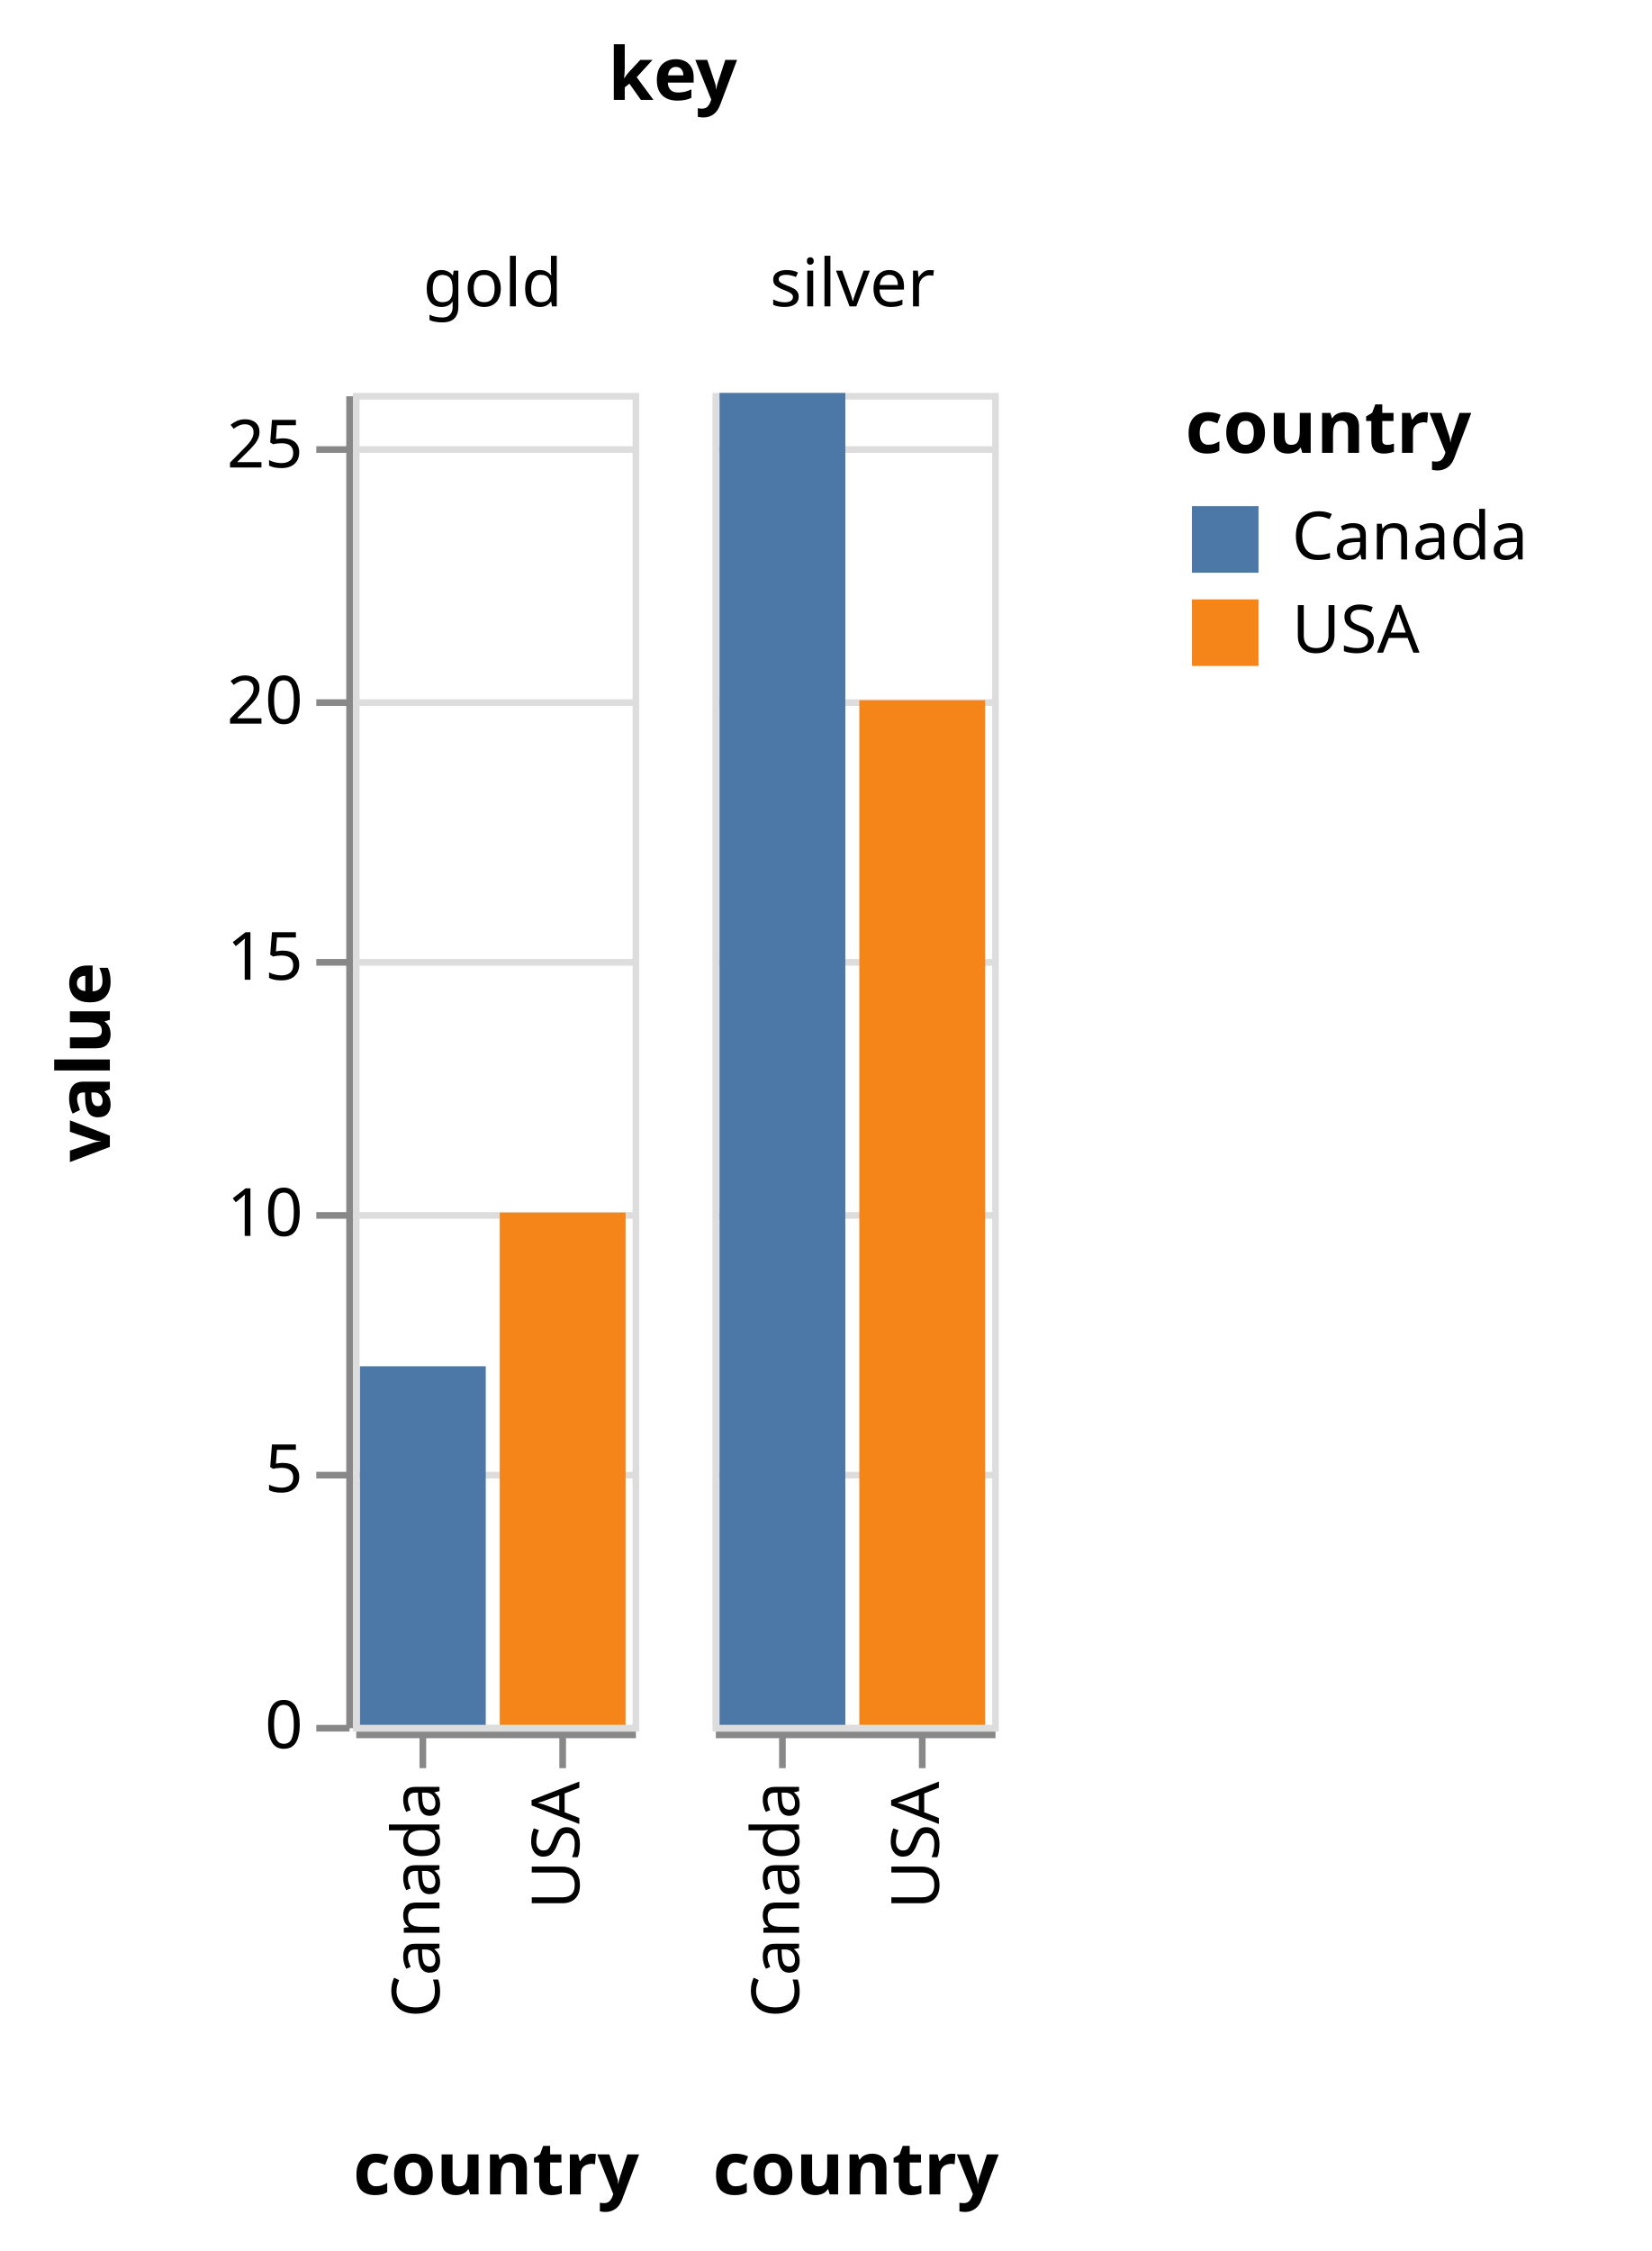
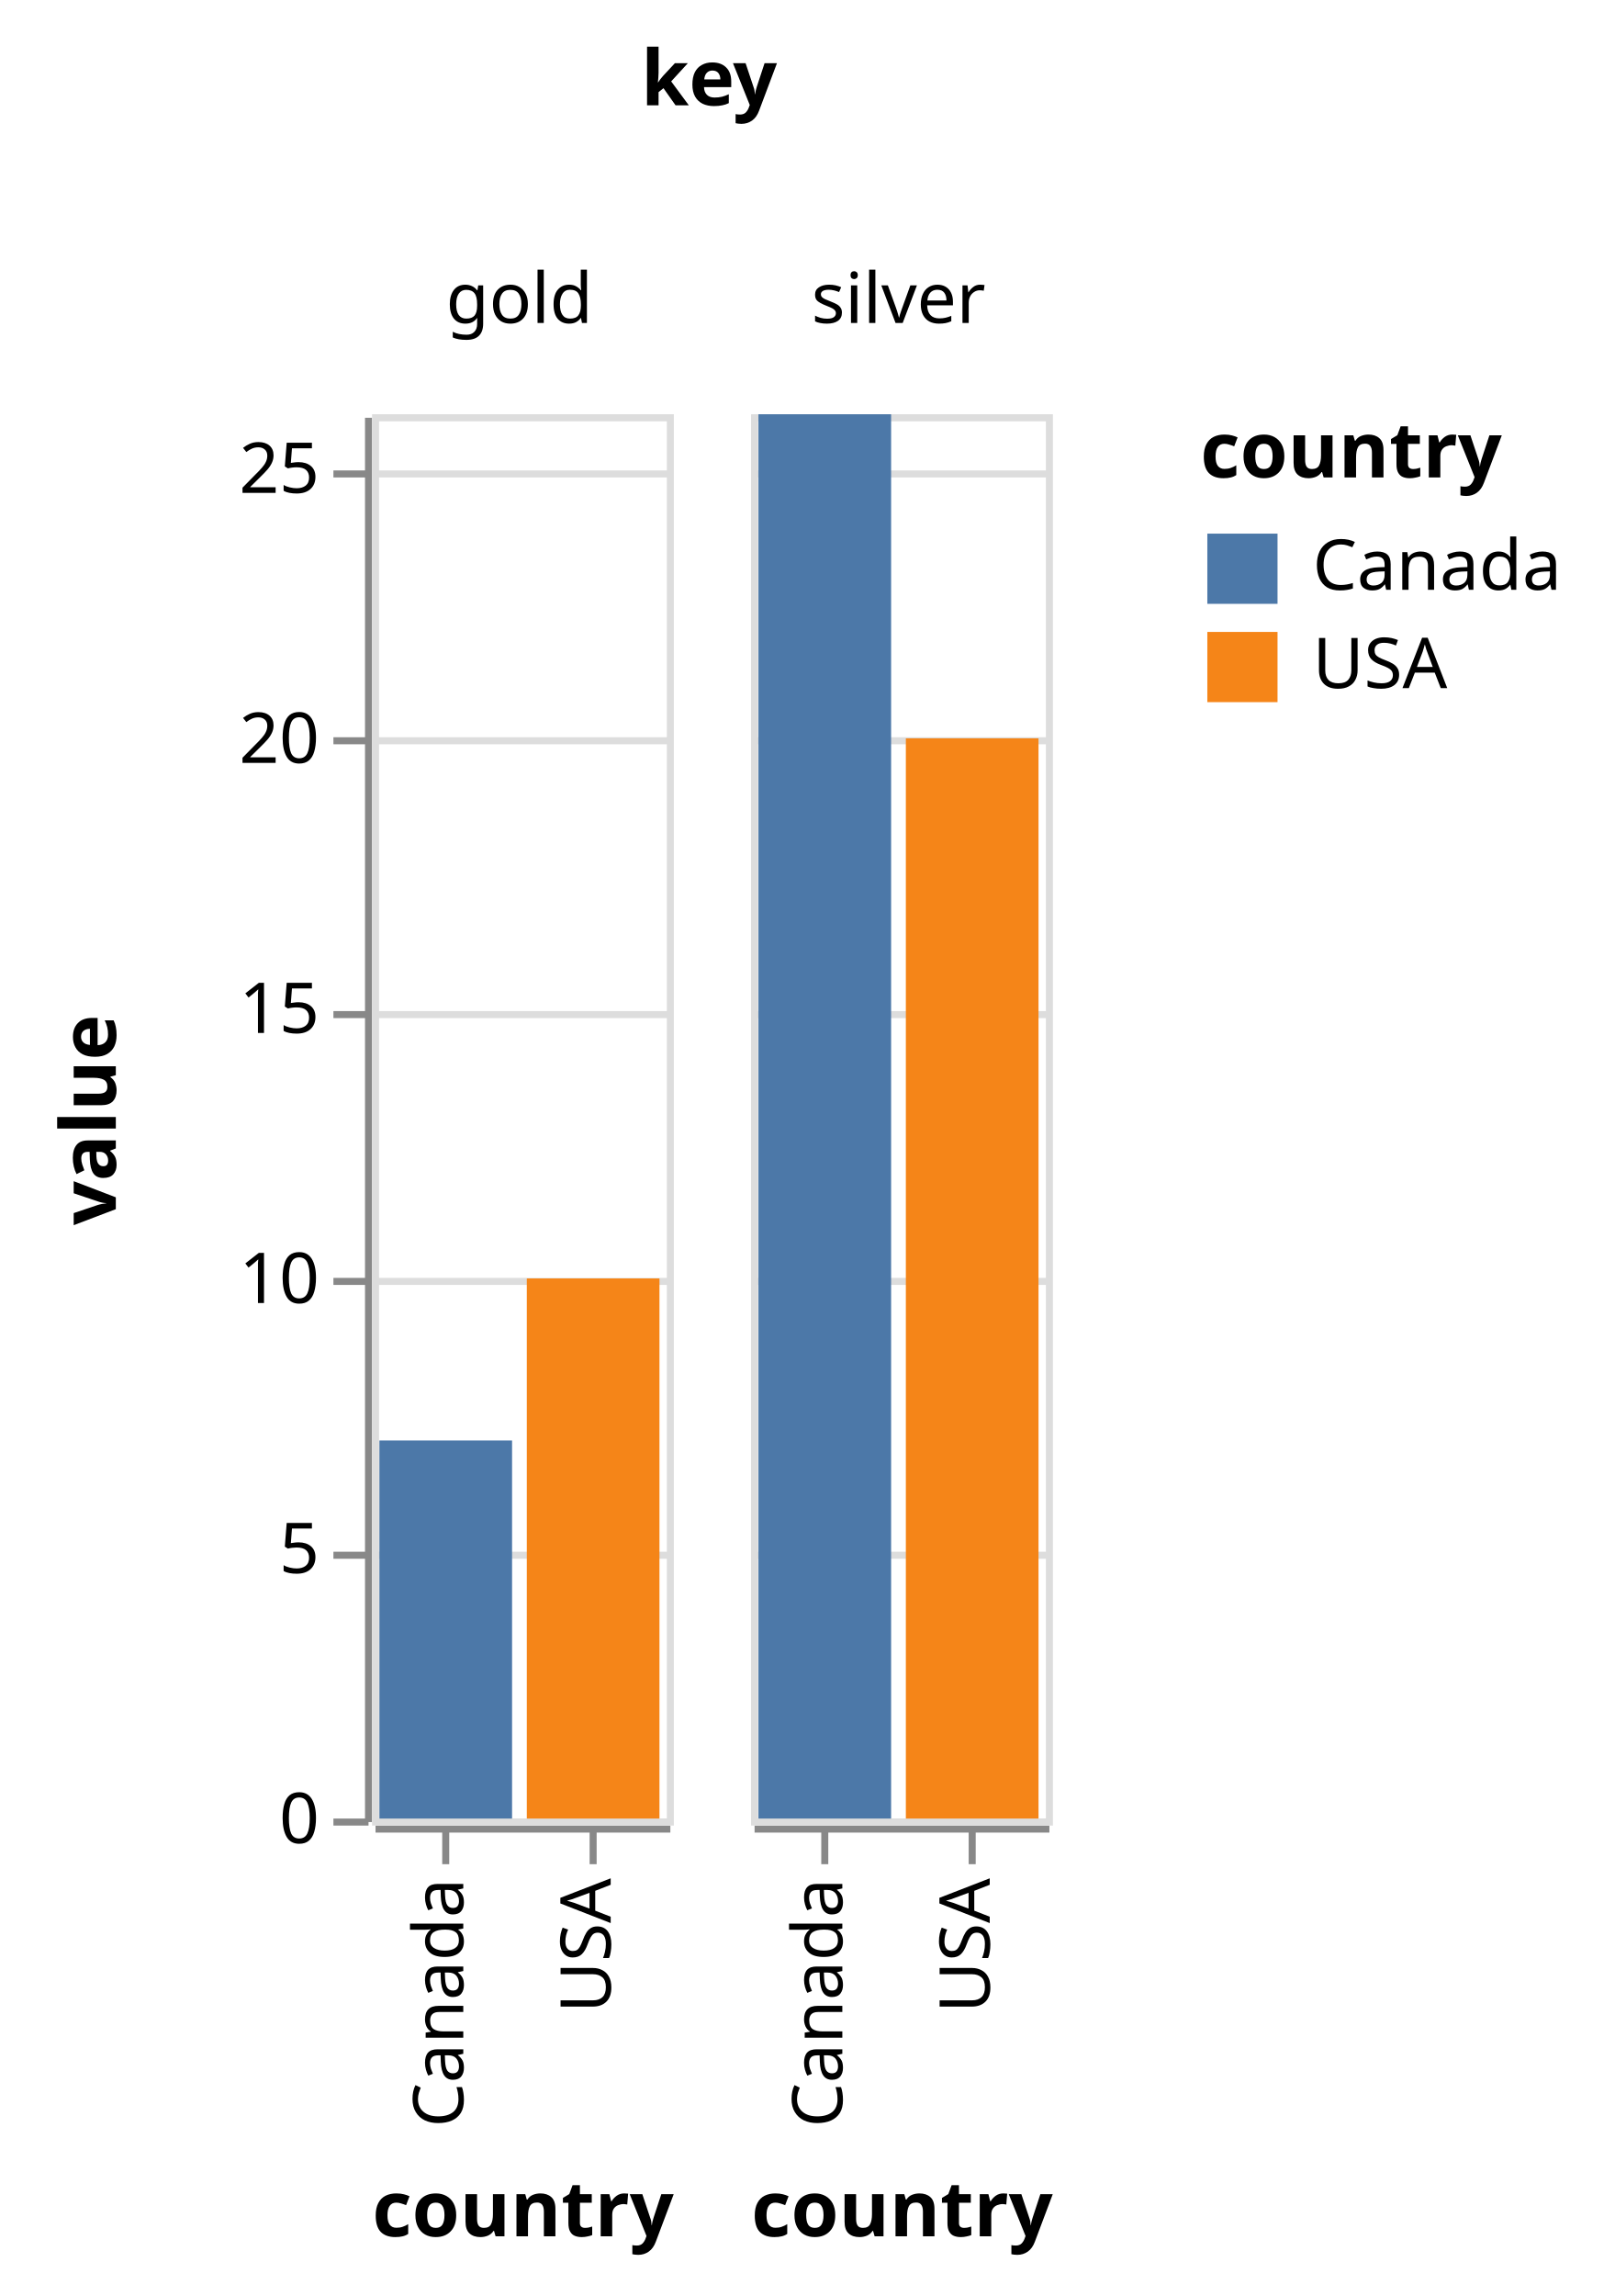
- <svg xmlns="http://www.w3.org/2000/svg" class="marks" width="248" height="338" viewBox="0 0 248 338" version="1.1">
+ <svg xmlns="http://www.w3.org/2000/svg" class="marks" width="230" height="327" viewBox="0 0 230 327" version="1.1">
  <g transform="translate(53,59)">
    <g class="mark-group role-frame root">
      <g transform="translate(0,0)">
        <path class="background" d="M0,0h0v0h0Z" style="fill: none;" />
        <g>
          <g class="mark-group role-column-title column-title">
            <g transform="translate(48,-32)">
              <path class="background" d="M0,0h0v0h0Z" style="fill: none;" />
              <g>
                <g class="mark-text role-title" style="pointer-events: none;">
                  <text text-anchor="middle" transform="translate(0,-12)" style="font-family: sans-serif; font-size: 11px; font-weight: bold; fill: #000; opacity: 1;">key</text>
                </g>
              </g>
            </g>
          </g>
          <g class="mark-group role-row-header row_header">
            <g transform="translate(-1,0)">
              <path class="background" d="M0,0h0v200h0Z" style="fill: none;" />
              <g>
                <g class="mark-group role-axis">
                  <g transform="translate(0.5,0.5)">
                    <path class="background" d="M0,0h0v0h0Z" style="pointer-events: none; fill: none;" />
                    <g>
                      <g class="mark-rule role-axis-tick" style="pointer-events: none;">
                        <line transform="translate(0,200)" x2="-5" y2="0" style="fill: none; stroke: #888; stroke-width: 1; opacity: 1;" />
                        <line transform="translate(0,162)" x2="-5" y2="0" style="fill: none; stroke: #888; stroke-width: 1; opacity: 1;" />
                        <line transform="translate(0,123)" x2="-5" y2="0" style="fill: none; stroke: #888; stroke-width: 1; opacity: 1;" />
                        <line transform="translate(0,85)" x2="-5" y2="0" style="fill: none; stroke: #888; stroke-width: 1; opacity: 1;" />
                        <line transform="translate(0,46)" x2="-5" y2="0" style="fill: none; stroke: #888; stroke-width: 1; opacity: 1;" />
                        <line transform="translate(0,8)" x2="-5" y2="0" style="fill: none; stroke: #888; stroke-width: 1; opacity: 1;" />
                      </g>
                      <g class="mark-text role-axis-label" style="pointer-events: none;">
                        <text text-anchor="end" transform="translate(-7,203)" style="font-family: sans-serif; font-size: 10px; fill: #000; opacity: 1;">0</text>
                        <text text-anchor="end" transform="translate(-7,164.5385)" style="font-family: sans-serif; font-size: 10px; fill: #000; opacity: 1;">5</text>
                        <text text-anchor="end" transform="translate(-7,126.0769)" style="font-family: sans-serif; font-size: 10px; fill: #000; opacity: 1;">10</text>
                        <text text-anchor="end" transform="translate(-7,87.61538)" style="font-family: sans-serif; font-size: 10px; fill: #000; opacity: 1;">15</text>
                        <text text-anchor="end" transform="translate(-7,49.15385)" style="font-family: sans-serif; font-size: 10px; fill: #000; opacity: 1;">20</text>
                        <text text-anchor="end" transform="translate(-7,10.69231)" style="font-family: sans-serif; font-size: 10px; fill: #000; opacity: 1;">25</text>
                      </g>
                      <g class="mark-rule role-axis-domain" style="pointer-events: none;">
                        <line transform="translate(0,200)" x2="0" y2="-200" style="fill: none; stroke: #888; stroke-width: 1; opacity: 1;" />
                      </g>
                      <g class="mark-text role-axis-title" style="pointer-events: none;">
                        <text text-anchor="middle" transform="translate(-34,100) rotate(-90) translate(0,-2)" style="font-family: sans-serif; font-size: 11px; font-weight: bold; fill: #000; opacity: 1;">value</text>
                      </g>
                    </g>
                  </g>
                </g>
              </g>
            </g>
          </g>
          <g class="mark-group role-column-header column_header">
            <g transform="translate(0,-1)">
              <path class="background" d="M0,0h42v0h-42Z" style="fill: none;" />
              <g>
                <g class="mark-text role-title" style="pointer-events: none;">
                  <text text-anchor="middle" transform="translate(21,-12)" style="font-family: sans-serif; font-size: 10px; fill: #000; opacity: 1;">gold</text>
                </g>
              </g>
            </g>
            <g transform="translate(54,-1)">
              <path class="background" d="M0,0h42v0h-42Z" style="fill: none;" />
              <g>
                <g class="mark-text role-title" style="pointer-events: none;">
                  <text text-anchor="middle" transform="translate(21,-12)" style="font-family: sans-serif; font-size: 10px; fill: #000; opacity: 1;">silver</text>
                </g>
              </g>
            </g>
          </g>
          <g class="mark-group role-column-footer column_footer">
            <g transform="translate(0,201)">
              <path class="background" d="M0,0h42v0h-42Z" style="fill: none;" />
              <g>
                <g class="mark-group role-axis">
                  <g transform="translate(0.5,0.5)">
                    <path class="background" d="M0,0h0v0h0Z" style="pointer-events: none; fill: none;" />
                    <g>
                      <g class="mark-rule role-axis-tick" style="pointer-events: none;">
                        <line transform="translate(10,0)" x2="0" y2="5" style="fill: none; stroke: #888; stroke-width: 1; opacity: 1;" />
                        <line transform="translate(31,0)" x2="0" y2="5" style="fill: none; stroke: #888; stroke-width: 1; opacity: 1;" />
                      </g>
                      <g class="mark-text role-axis-label" style="pointer-events: none;">
                        <text text-anchor="end" transform="translate(9.5,7) rotate(270) translate(0,3)" style="font-family: sans-serif; font-size: 10px; fill: #000; opacity: 1;">Canada</text>
                        <text text-anchor="end" transform="translate(30.5,7) rotate(270) translate(0,3)" style="font-family: sans-serif; font-size: 10px; fill: #000; opacity: 1;">USA</text>
                      </g>
                      <g class="mark-rule role-axis-domain" style="pointer-events: none;">
                        <line transform="translate(0,0)" x2="42" y2="0" style="fill: none; stroke: #888; stroke-width: 1; opacity: 1;" />
                      </g>
                      <g class="mark-text role-axis-title" style="pointer-events: none;">
-                         <text text-anchor="middle" transform="translate(21,69)" style="font-family: sans-serif; font-size: 11px; font-weight: bold; fill: #000; opacity: 1;">country</text>
+                         <text text-anchor="middle" transform="translate(21,58)" style="font-family: sans-serif; font-size: 11px; font-weight: bold; fill: #000; opacity: 1;">country</text>
                      </g>
                    </g>
                  </g>
                </g>
              </g>
            </g>
            <g transform="translate(54,201)">
              <path class="background" d="M0,0h42v0h-42Z" style="fill: none;" />
              <g>
                <g class="mark-group role-axis">
                  <g transform="translate(0.5,0.5)">
                    <path class="background" d="M0,0h0v0h0Z" style="pointer-events: none; fill: none;" />
                    <g>
                      <g class="mark-rule role-axis-tick" style="pointer-events: none;">
                        <line transform="translate(10,0)" x2="0" y2="5" style="fill: none; stroke: #888; stroke-width: 1; opacity: 1;" />
                        <line transform="translate(31,0)" x2="0" y2="5" style="fill: none; stroke: #888; stroke-width: 1; opacity: 1;" />
                      </g>
                      <g class="mark-text role-axis-label" style="pointer-events: none;">
                        <text text-anchor="end" transform="translate(9.5,7) rotate(270) translate(0,3)" style="font-family: sans-serif; font-size: 10px; fill: #000; opacity: 1;">Canada</text>
                        <text text-anchor="end" transform="translate(30.5,7) rotate(270) translate(0,3)" style="font-family: sans-serif; font-size: 10px; fill: #000; opacity: 1;">USA</text>
                      </g>
                      <g class="mark-rule role-axis-domain" style="pointer-events: none;">
                        <line transform="translate(0,0)" x2="42" y2="0" style="fill: none; stroke: #888; stroke-width: 1; opacity: 1;" />
                      </g>
                      <g class="mark-text role-axis-title" style="pointer-events: none;">
-                         <text text-anchor="middle" transform="translate(21,69)" style="font-family: sans-serif; font-size: 11px; font-weight: bold; fill: #000; opacity: 1;">country</text>
+                         <text text-anchor="middle" transform="translate(21,58)" style="font-family: sans-serif; font-size: 11px; font-weight: bold; fill: #000; opacity: 1;">country</text>
                      </g>
                    </g>
                  </g>
                </g>
              </g>
            </g>
          </g>
          <g class="mark-group role-scope cell">
            <g transform="translate(0,0)">
              <path class="background" d="M0.5,0.5h42v200h-42Z" style="fill: none; stroke: #ddd;" />
              <g>
                <g class="mark-group role-axis">
                  <g transform="translate(0.5,0.5)">
                    <path class="background" d="M0,0h0v0h0Z" style="pointer-events: none; fill: none;" />
                    <g>
                      <g class="mark-rule role-axis-grid" style="pointer-events: none;">
                        <line transform="translate(0,200)" x2="42" y2="0" style="fill: none; stroke: #ddd; stroke-width: 1; opacity: 1;" />
                        <line transform="translate(0,162)" x2="42" y2="0" style="fill: none; stroke: #ddd; stroke-width: 1; opacity: 1;" />
                        <line transform="translate(0,123)" x2="42" y2="0" style="fill: none; stroke: #ddd; stroke-width: 1; opacity: 1;" />
                        <line transform="translate(0,85)" x2="42" y2="0" style="fill: none; stroke: #ddd; stroke-width: 1; opacity: 1;" />
                        <line transform="translate(0,46)" x2="42" y2="0" style="fill: none; stroke: #ddd; stroke-width: 1; opacity: 1;" />
                        <line transform="translate(0,8)" x2="42" y2="0" style="fill: none; stroke: #ddd; stroke-width: 1; opacity: 1;" />
                      </g>
                    </g>
                  </g>
                </g>
                <g class="mark-rect role-mark child_marks">
                  <path d="M22.05,123.077h18.9v76.923h-18.9Z" style="fill: #f58518;" />
                  <path d="M1.05,146.154h18.9v53.846h-18.9Z" style="fill: #4c78a8;" />
                </g>
              </g>
            </g>
            <g transform="translate(54,0)">
              <path class="background" d="M0.5,0.5h42v200h-42Z" style="fill: none; stroke: #ddd;" />
              <g>
                <g class="mark-group role-axis">
                  <g transform="translate(0.5,0.5)">
                    <path class="background" d="M0,0h0v0h0Z" style="pointer-events: none; fill: none;" />
                    <g>
                      <g class="mark-rule role-axis-grid" style="pointer-events: none;">
                        <line transform="translate(0,200)" x2="42" y2="0" style="fill: none; stroke: #ddd; stroke-width: 1; opacity: 1;" />
                        <line transform="translate(0,162)" x2="42" y2="0" style="fill: none; stroke: #ddd; stroke-width: 1; opacity: 1;" />
                        <line transform="translate(0,123)" x2="42" y2="0" style="fill: none; stroke: #ddd; stroke-width: 1; opacity: 1;" />
                        <line transform="translate(0,85)" x2="42" y2="0" style="fill: none; stroke: #ddd; stroke-width: 1; opacity: 1;" />
                        <line transform="translate(0,46)" x2="42" y2="0" style="fill: none; stroke: #ddd; stroke-width: 1; opacity: 1;" />
                        <line transform="translate(0,8)" x2="42" y2="0" style="fill: none; stroke: #ddd; stroke-width: 1; opacity: 1;" />
                      </g>
                    </g>
                  </g>
                </g>
                <g class="mark-rect role-mark child_marks">
                  <path d="M22.05,46.154h18.9v153.846h-18.9Z" style="fill: #f58518;" />
                  <path d="M1.05,0h18.9v200h-18.9Z" style="fill: #4c78a8;" />
                </g>
              </g>
            </g>
          </g>
          <g class="mark-group role-legend">
-             <g transform="translate(125,0)">
-               <path class="background" d="M0,0h65v42h-65Z" style="pointer-events: none; fill: none;" />
+             <g transform="translate(118,0)">
+               <path class="background" d="M0,0h54v42h-54Z" style="pointer-events: none; fill: none;" />
              <g>
                <g class="mark-group role-legend-entry">
                  <g transform="translate(0,16)">
                    <path class="background" d="M0,0h0v0h0Z" style="pointer-events: none; fill: none;" />
                    <g>
                      <g class="mark-group role-scope">
                        <g transform="translate(0,0)">
-                           <path class="background" d="M0,0h65v12h-65Z" style="pointer-events: none; fill: none; opacity: 1;" />
+                           <path class="background" d="M0,0h54v12h-54Z" style="pointer-events: none; fill: none; opacity: 1;" />
                          <g>
                            <g class="mark-symbol role-legend-symbol" style="pointer-events: none;">
                              <path transform="translate(6,6)" d="M-5,-5h10v10h-10Z" style="fill: #4c78a8; stroke-width: 1.5; opacity: 1;" />
                            </g>
                            <g class="mark-text role-legend-label" style="pointer-events: none;">
                              <text text-anchor="start" transform="translate(16,9)" style="font-family: sans-serif; font-size: 10px; fill: #000; opacity: 1;">Canada</text>
                            </g>
                          </g>
                        </g>
                        <g transform="translate(0,14)">
-                           <path class="background" d="M0,0h65v12h-65Z" style="pointer-events: none; fill: none; opacity: 1;" />
+                           <path class="background" d="M0,0h54v12h-54Z" style="pointer-events: none; fill: none; opacity: 1;" />
                          <g>
                            <g class="mark-symbol role-legend-symbol" style="pointer-events: none;">
                              <path transform="translate(6,6)" d="M-5,-5h10v10h-10Z" style="fill: #f58518; stroke-width: 1.5; opacity: 1;" />
                            </g>
                            <g class="mark-text role-legend-label" style="pointer-events: none;">
                              <text text-anchor="start" transform="translate(16,9)" style="font-family: sans-serif; font-size: 10px; fill: #000; opacity: 1;">USA</text>
                            </g>
                          </g>
                        </g>
                      </g>
                    </g>
                  </g>
                </g>
                <g class="mark-text role-legend-title" style="pointer-events: none;">
                  <text text-anchor="start" transform="translate(0,9)" style="font-family: sans-serif; font-size: 11px; font-weight: bold; fill: #000; opacity: 1;">country</text>
                </g>
              </g>
            </g>
          </g>
        </g>
      </g>
    </g>
  </g>
</svg>
